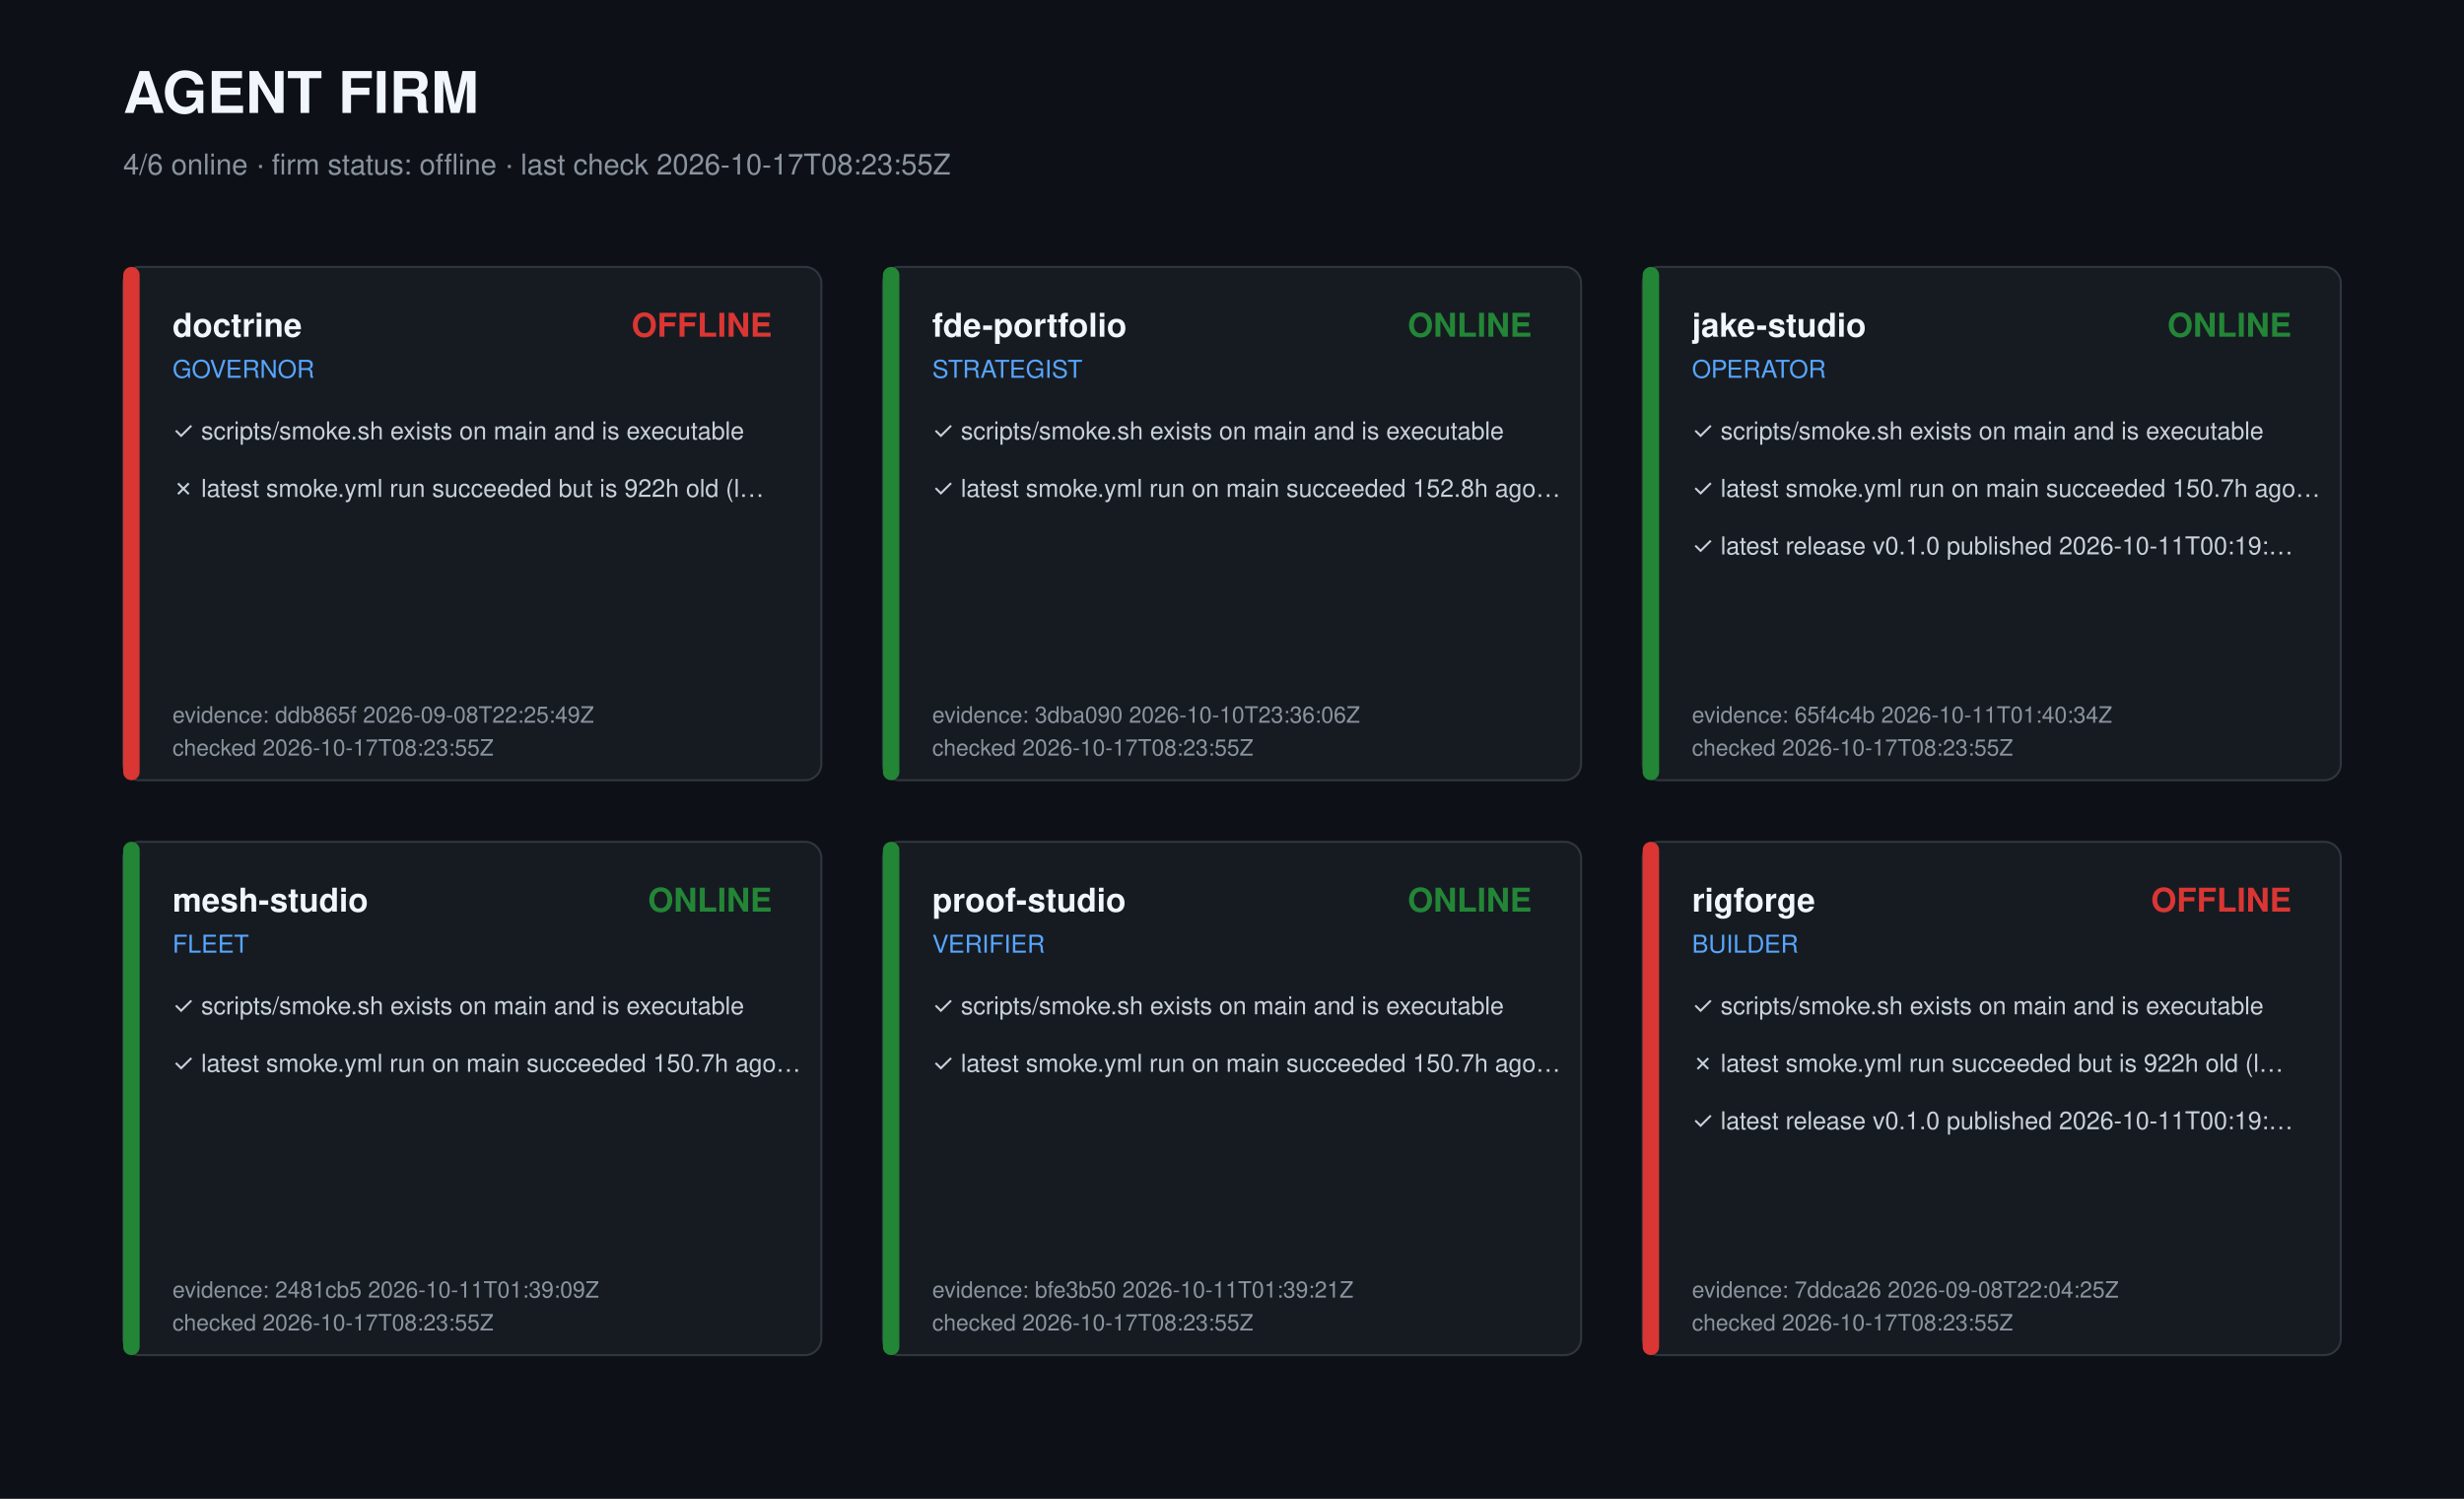
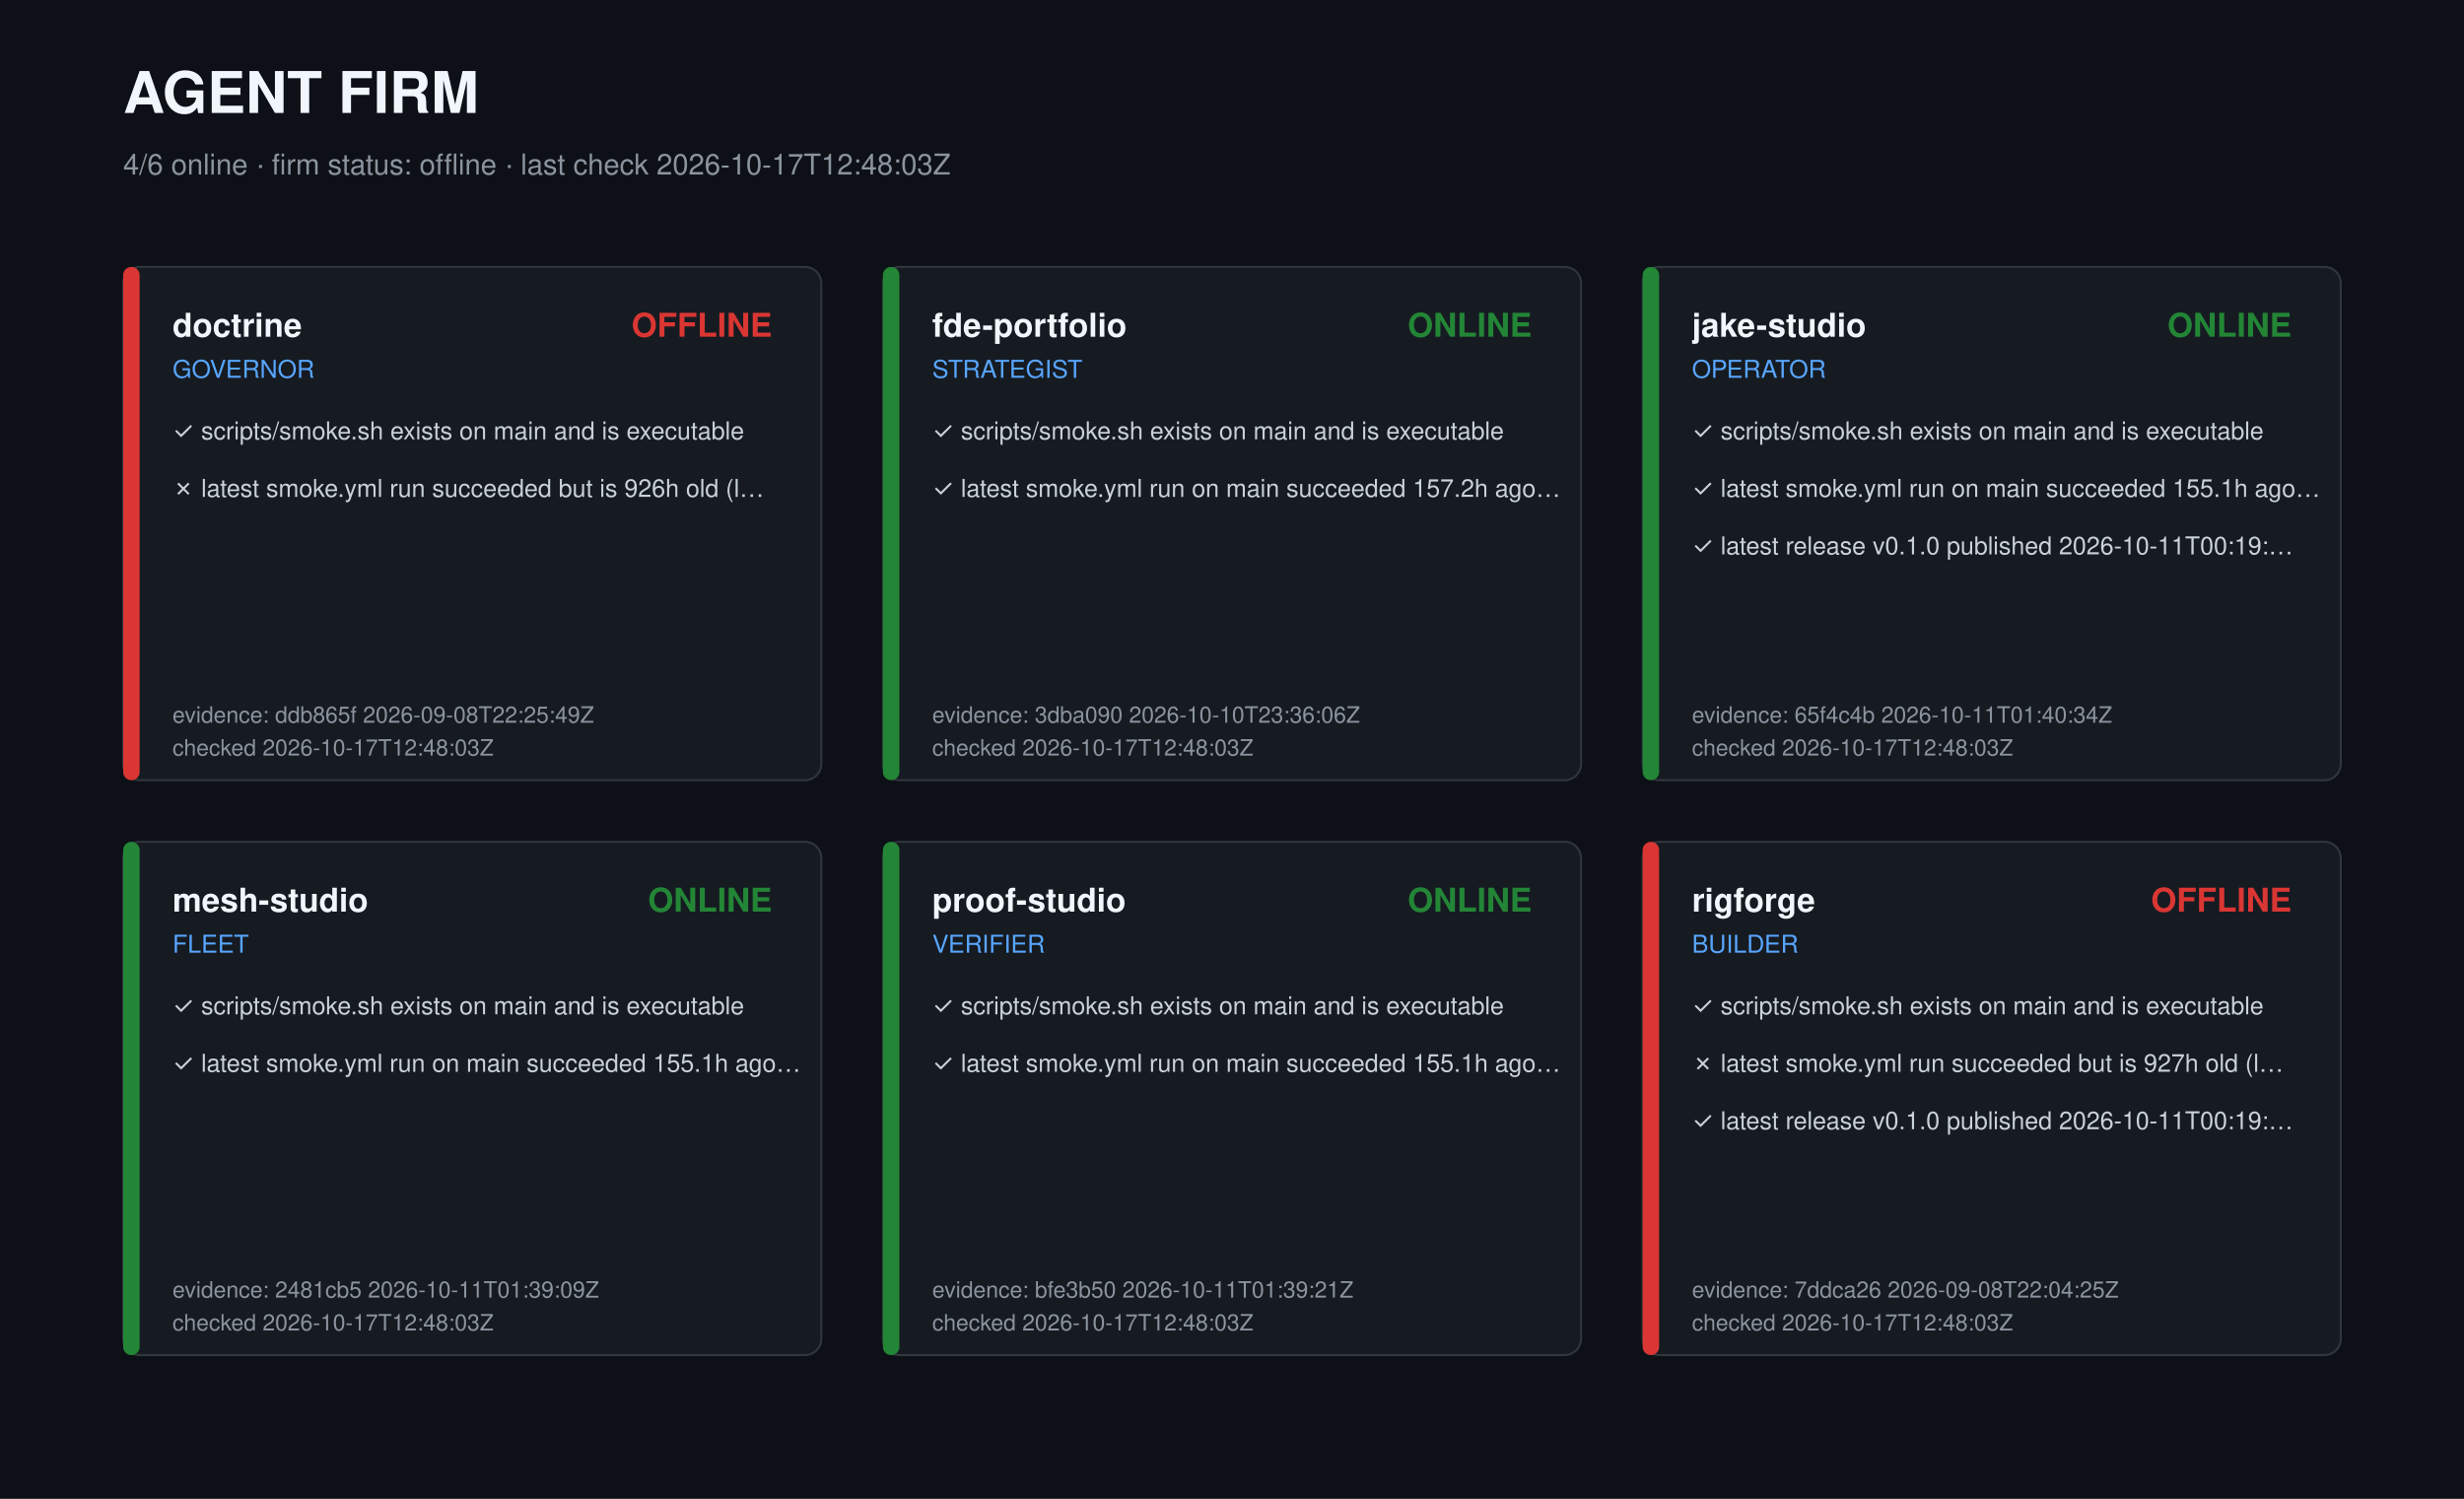
<svg xmlns="http://www.w3.org/2000/svg" width="1200" height="730" viewBox="0 0 1200 730" role="img" aria-label="Agent firm dashboard">
  <style>text{font-family:-apple-system,Segoe UI,Helvetica,Arial,sans-serif;fill:#c9d1d9}.t{font-size:28px;font-weight:700;fill:#f0f6fc}.s{font-size:14px;fill:#8b949e}.r{font-size:16px;font-weight:600;fill:#f0f6fc}.k{font-size:12px;fill:#58a6ff}.c{font-size:12px}.m{font-size:11px;fill:#8b949e}</style>
  <rect width="1200" height="730" fill="#0d1117" />
  <text class="t" x="60" y="55">AGENT FIRM</text>
-   <text class="s" x="60" y="85">4/6 online · firm status: offline · last check 2026-10-17T08:23:55Z</text>
+   <text class="s" x="60" y="85">4/6 online · firm status: offline · last check 2026-10-17T12:48:03Z</text>
  <g transform="translate(60,130)">
    <rect width="340" height="250" rx="8" fill="#161b22" stroke="#30363d" />
    <rect width="8" height="250" rx="4" fill="#da3633" />
    <text class="r" x="24" y="34">doctrine</text>
    <text class="k" x="24" y="54">GOVERNOR</text>
    <text class="r" x="316" y="34" text-anchor="end" fill="#da3633" style="fill:#da3633">OFFLINE</text>
    <text class="c" x="24" y="84">✓ scripts/smoke.sh exists on main and is executable</text>
-     <text class="c" x="24" y="112">✗ latest smoke.yml run succeeded but is 922h old (l…</text>
+     <text class="c" x="24" y="112">✗ latest smoke.yml run succeeded but is 926h old (l…</text>
    <text class="m" x="24" y="222">evidence: ddb865f 2026-09-08T22:25:49Z</text>
-     <text class="m" x="24" y="238">checked 2026-10-17T08:23:55Z</text>
+     <text class="m" x="24" y="238">checked 2026-10-17T12:48:03Z</text>
  </g>
  <g transform="translate(430,130)">
    <rect width="340" height="250" rx="8" fill="#161b22" stroke="#30363d" />
    <rect width="8" height="250" rx="4" fill="#238636" />
    <text class="r" x="24" y="34">fde-portfolio</text>
    <text class="k" x="24" y="54">STRATEGIST</text>
    <text class="r" x="316" y="34" text-anchor="end" fill="#238636" style="fill:#238636">ONLINE</text>
    <text class="c" x="24" y="84">✓ scripts/smoke.sh exists on main and is executable</text>
-     <text class="c" x="24" y="112">✓ latest smoke.yml run on main succeeded 152.8h ago…</text>
+     <text class="c" x="24" y="112">✓ latest smoke.yml run on main succeeded 157.2h ago…</text>
    <text class="m" x="24" y="222">evidence: 3dba090 2026-10-10T23:36:06Z</text>
-     <text class="m" x="24" y="238">checked 2026-10-17T08:23:55Z</text>
+     <text class="m" x="24" y="238">checked 2026-10-17T12:48:03Z</text>
  </g>
  <g transform="translate(800,130)">
    <rect width="340" height="250" rx="8" fill="#161b22" stroke="#30363d" />
    <rect width="8" height="250" rx="4" fill="#238636" />
    <text class="r" x="24" y="34">jake-studio</text>
    <text class="k" x="24" y="54">OPERATOR</text>
    <text class="r" x="316" y="34" text-anchor="end" fill="#238636" style="fill:#238636">ONLINE</text>
    <text class="c" x="24" y="84">✓ scripts/smoke.sh exists on main and is executable</text>
-     <text class="c" x="24" y="112">✓ latest smoke.yml run on main succeeded 150.7h ago…</text>
+     <text class="c" x="24" y="112">✓ latest smoke.yml run on main succeeded 155.1h ago…</text>
    <text class="c" x="24" y="140">✓ latest release v0.1.0 published 2026-10-11T00:19:…</text>
    <text class="m" x="24" y="222">evidence: 65f4c4b 2026-10-11T01:40:34Z</text>
-     <text class="m" x="24" y="238">checked 2026-10-17T08:23:55Z</text>
+     <text class="m" x="24" y="238">checked 2026-10-17T12:48:03Z</text>
  </g>
  <g transform="translate(60,410)">
    <rect width="340" height="250" rx="8" fill="#161b22" stroke="#30363d" />
    <rect width="8" height="250" rx="4" fill="#238636" />
    <text class="r" x="24" y="34">mesh-studio</text>
    <text class="k" x="24" y="54">FLEET</text>
    <text class="r" x="316" y="34" text-anchor="end" fill="#238636" style="fill:#238636">ONLINE</text>
    <text class="c" x="24" y="84">✓ scripts/smoke.sh exists on main and is executable</text>
-     <text class="c" x="24" y="112">✓ latest smoke.yml run on main succeeded 150.7h ago…</text>
+     <text class="c" x="24" y="112">✓ latest smoke.yml run on main succeeded 155.1h ago…</text>
    <text class="m" x="24" y="222">evidence: 2481cb5 2026-10-11T01:39:09Z</text>
-     <text class="m" x="24" y="238">checked 2026-10-17T08:23:55Z</text>
+     <text class="m" x="24" y="238">checked 2026-10-17T12:48:03Z</text>
  </g>
  <g transform="translate(430,410)">
    <rect width="340" height="250" rx="8" fill="#161b22" stroke="#30363d" />
    <rect width="8" height="250" rx="4" fill="#238636" />
    <text class="r" x="24" y="34">proof-studio</text>
    <text class="k" x="24" y="54">VERIFIER</text>
    <text class="r" x="316" y="34" text-anchor="end" fill="#238636" style="fill:#238636">ONLINE</text>
    <text class="c" x="24" y="84">✓ scripts/smoke.sh exists on main and is executable</text>
-     <text class="c" x="24" y="112">✓ latest smoke.yml run on main succeeded 150.7h ago…</text>
+     <text class="c" x="24" y="112">✓ latest smoke.yml run on main succeeded 155.1h ago…</text>
    <text class="m" x="24" y="222">evidence: bfe3b50 2026-10-11T01:39:21Z</text>
-     <text class="m" x="24" y="238">checked 2026-10-17T08:23:55Z</text>
+     <text class="m" x="24" y="238">checked 2026-10-17T12:48:03Z</text>
  </g>
  <g transform="translate(800,410)">
    <rect width="340" height="250" rx="8" fill="#161b22" stroke="#30363d" />
    <rect width="8" height="250" rx="4" fill="#da3633" />
    <text class="r" x="24" y="34">rigforge</text>
    <text class="k" x="24" y="54">BUILDER</text>
    <text class="r" x="316" y="34" text-anchor="end" fill="#da3633" style="fill:#da3633">OFFLINE</text>
    <text class="c" x="24" y="84">✓ scripts/smoke.sh exists on main and is executable</text>
-     <text class="c" x="24" y="112">✗ latest smoke.yml run succeeded but is 922h old (l…</text>
+     <text class="c" x="24" y="112">✗ latest smoke.yml run succeeded but is 927h old (l…</text>
    <text class="c" x="24" y="140">✓ latest release v0.1.0 published 2026-10-11T00:19:…</text>
    <text class="m" x="24" y="222">evidence: 7ddca26 2026-09-08T22:04:25Z</text>
-     <text class="m" x="24" y="238">checked 2026-10-17T08:23:55Z</text>
+     <text class="m" x="24" y="238">checked 2026-10-17T12:48:03Z</text>
  </g>
</svg>
